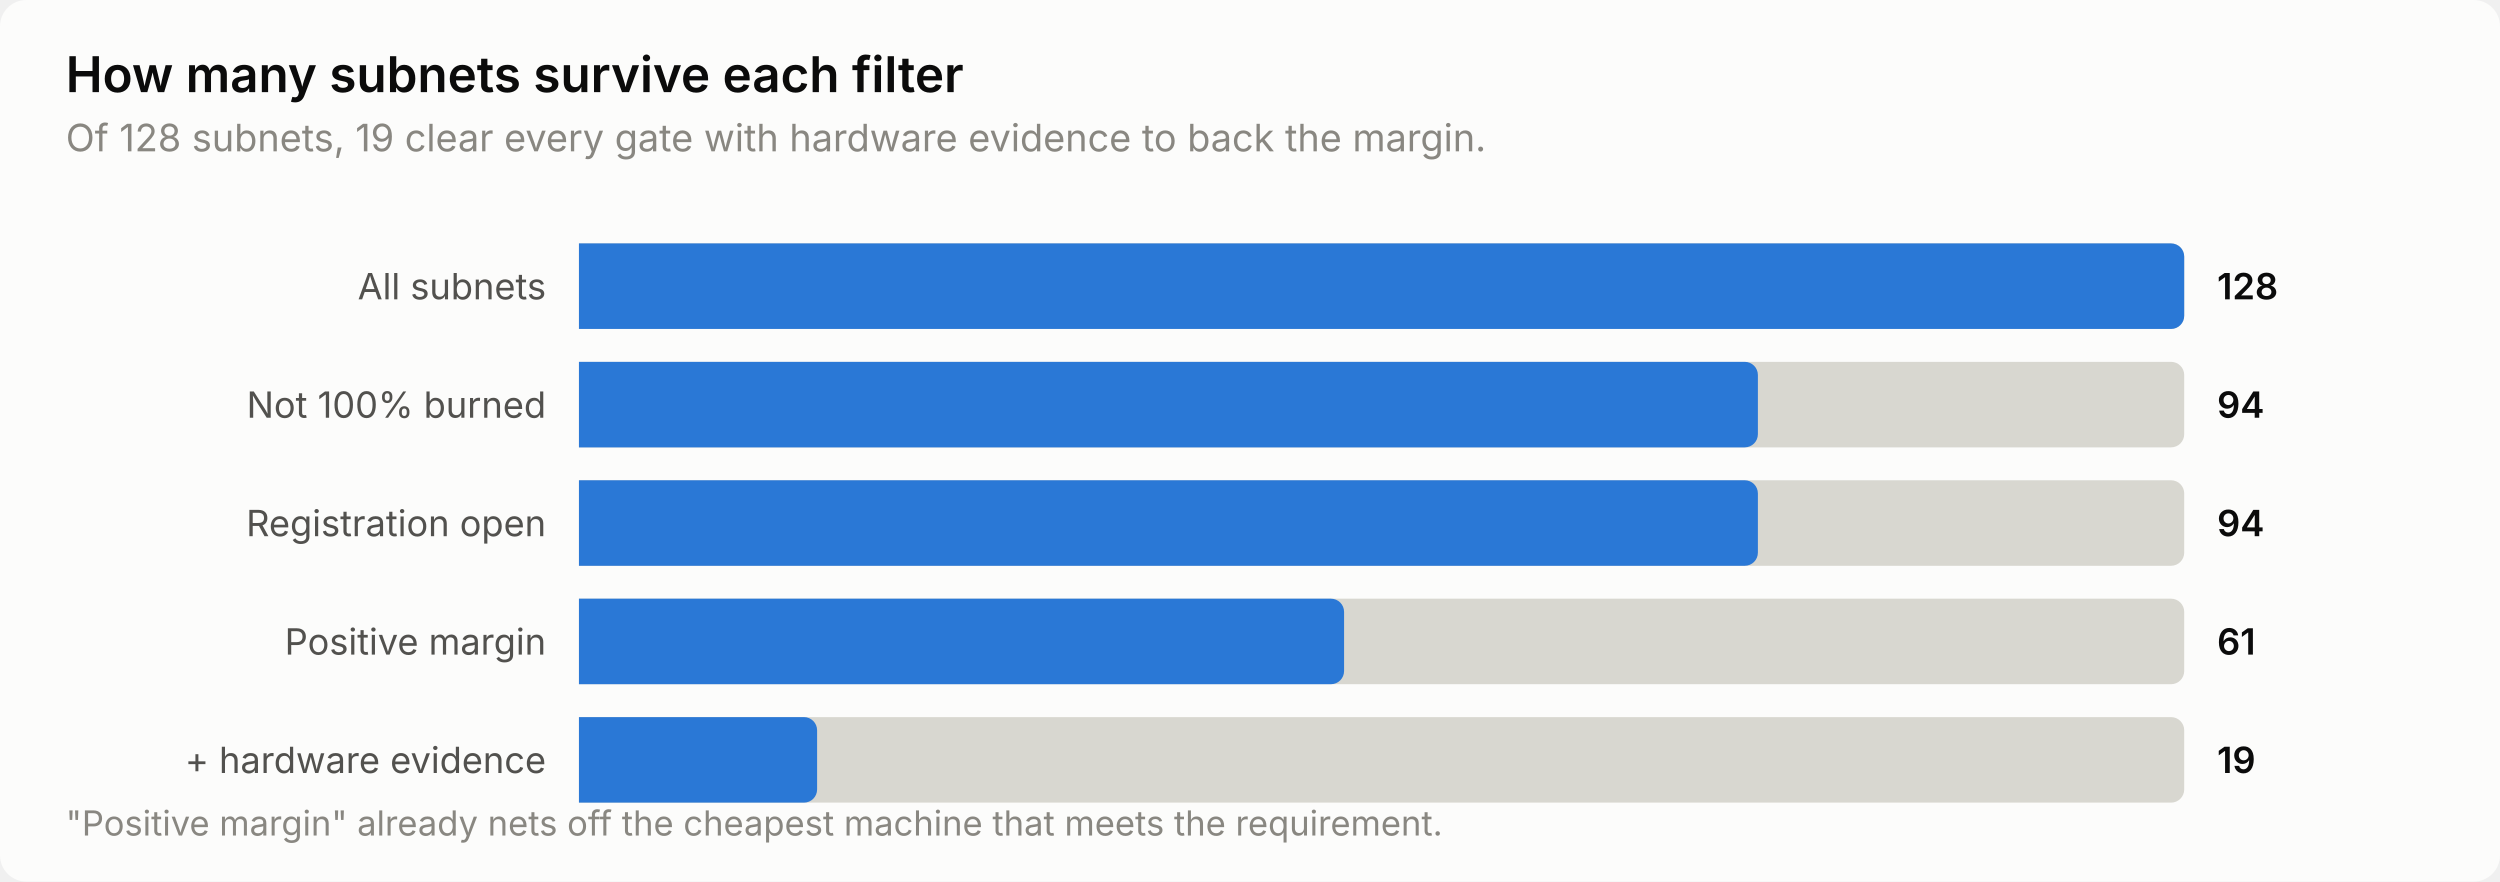
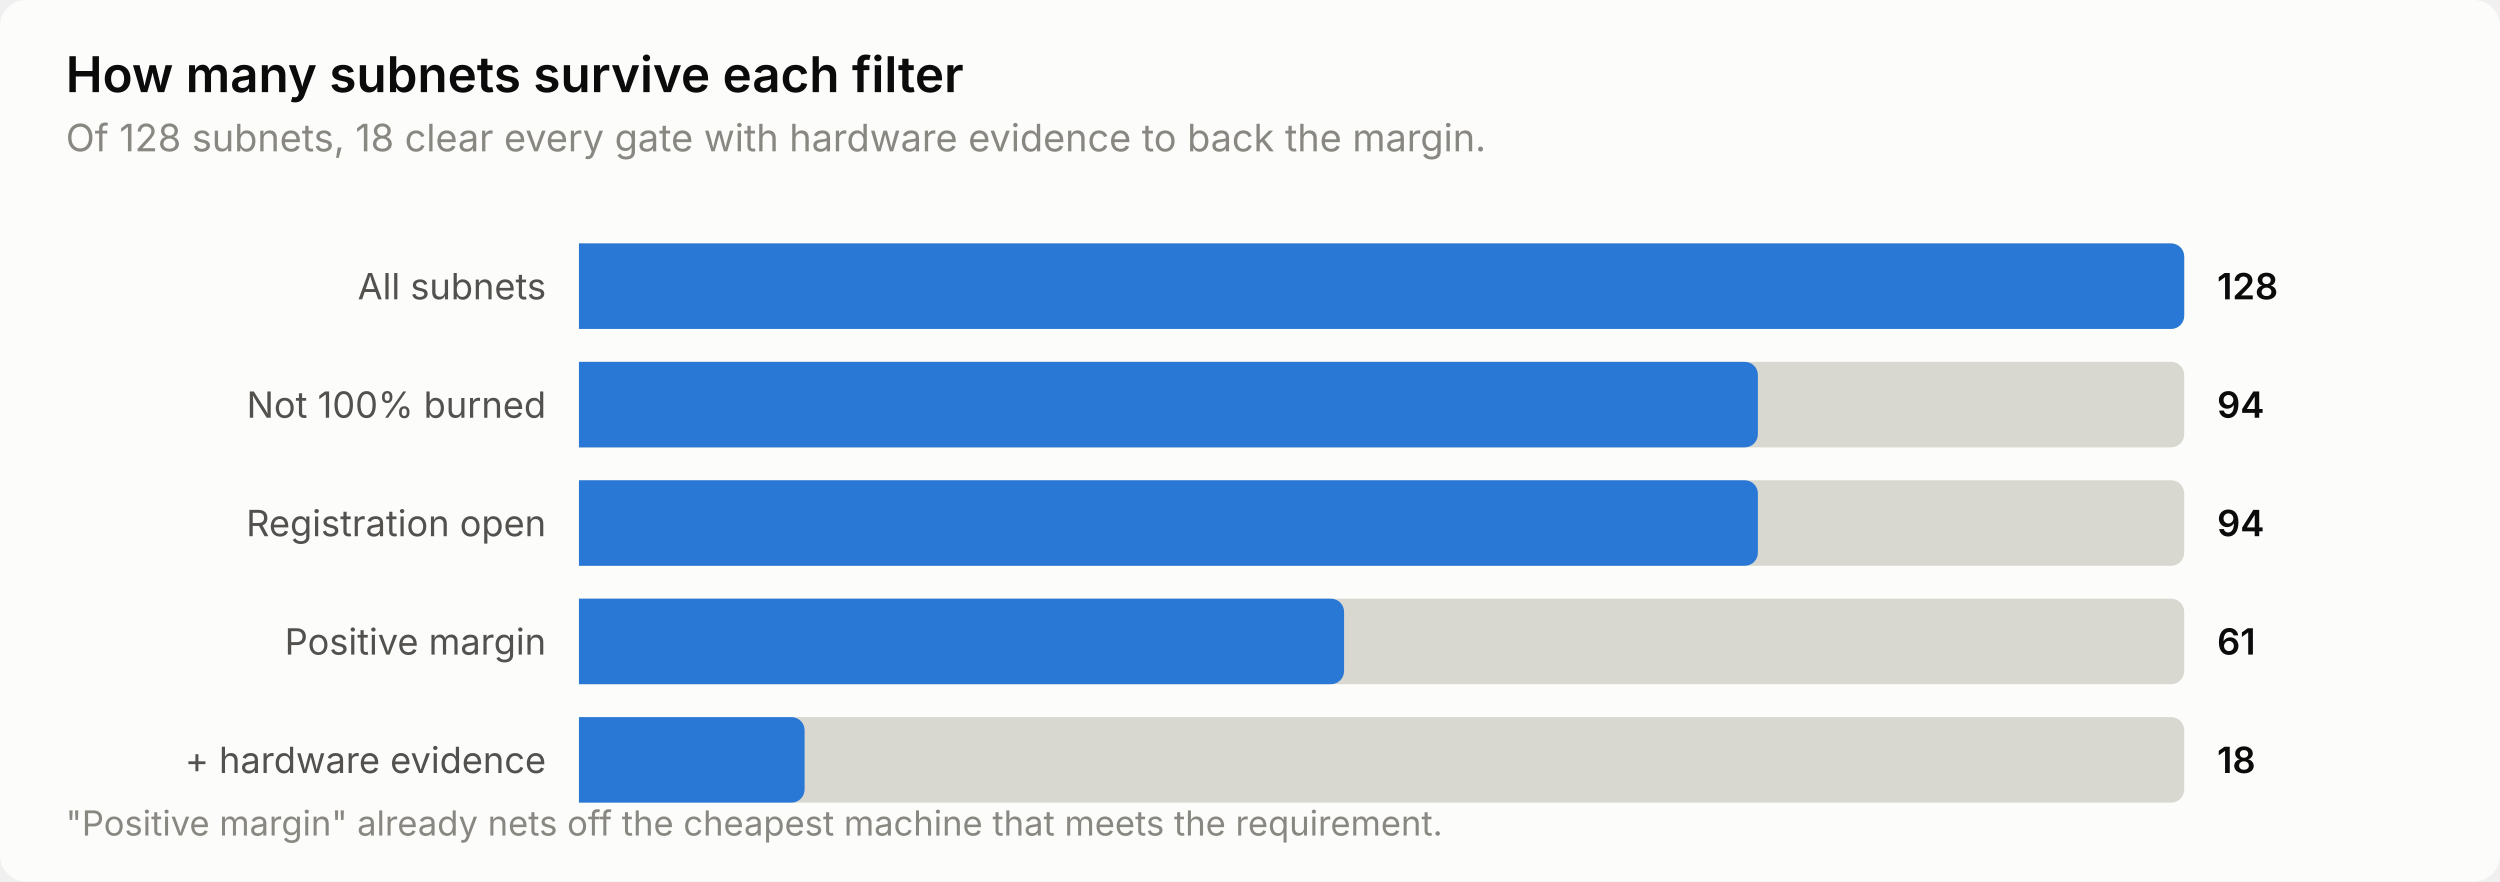
<svg xmlns="http://www.w3.org/2000/svg" width="760" height="268" viewBox="0 0 760 268" role="img" aria-label="How many subnets survive each filter">
  <style>
    text { font-family: system-ui, -apple-system, 'Segoe UI', sans-serif; }
    .t-title { font-size: 15px; font-weight: 600; }
    .t-sub { font-size: 11.5px; }
    .t-lab { font-size: 11px; }
    .t-val { font-size: 11px; font-weight: 600; font-variant-numeric: tabular-nums; }
    .t-tick { font-size: 10.5px; font-variant-numeric: tabular-nums; }

    .surface { fill: #fcfcfb; }
    .ink { fill: #0b0b0b; }
    .ink2 { fill: #52514e; }
    .muted { fill: #898781; }
    .grid { stroke: #e1e0d9; }
    .axis { stroke: #c3c2b7; }
    .accent { fill: #2a78d6; }
    .critical { fill: #d03b3b; }
    .deemph { fill: #d8d7d0; }

    @media (prefers-color-scheme: dark) {
      .surface { fill: #1a1a19; }
      .ink { fill: #ffffff; }
      .ink2 { fill: #c3c2b7; }
      .muted { fill: #898781; }
      .grid { stroke: #2c2c2a; }
      .axis { stroke: #383835; }
      .accent { fill: #3987e5; }
      .deemph { fill: #3a3a37; }
    }
</style>
  <rect class="surface" width="760" height="268" rx="8" />
  <text class="ink t-title" x="20" y="28">How many subnets survive each filter</text>
-   <text class="muted t-sub" x="20" y="46">Of 128 subnets, 19 clear every gate with hardware evidence to back the margin.</text>
+   <text class="muted t-sub" x="20" y="46">Of 128 subnets, 18 clear every gate with hardware evidence to back the margin.</text>
  <text class="ink2 t-lab" x="166" y="91" text-anchor="end">All subnets</text>
  <path class="deemph" d="M176.0,74.0 H660.0 a4.0,4.0 0 0 1 4.0,4.0 V96.0 a4.0,4.0 0 0 1 -4.0,4.0 H176.0 Z" />
  <path class="accent" d="M176.0,74.0 H660.0 a4.0,4.0 0 0 1 4.0,4.0 V96.0 a4.0,4.0 0 0 1 -4.0,4.0 H176.0 Z" />
  <text class="ink t-val" x="674" y="91">128</text>
  <text class="ink2 t-lab" x="166" y="127" text-anchor="end">Not 100% burned</text>
  <path class="deemph" d="M176.0,110.0 H660.0 a4.0,4.0 0 0 1 4.0,4.0 V132.0 a4.0,4.0 0 0 1 -4.0,4.0 H176.0 Z" />
  <path class="accent" d="M176.0,110.0 H530.4 a4.0,4.0 0 0 1 4.0,4.0 V132.0 a4.0,4.0 0 0 1 -4.0,4.0 H176.0 Z" />
  <text class="ink t-val" x="674" y="127">94</text>
  <text class="ink2 t-lab" x="166" y="163" text-anchor="end">Registration open</text>
  <path class="deemph" d="M176.0,146.0 H660.0 a4.0,4.0 0 0 1 4.0,4.0 V168.0 a4.0,4.0 0 0 1 -4.0,4.0 H176.0 Z" />
  <path class="accent" d="M176.0,146.0 H530.4 a4.0,4.0 0 0 1 4.0,4.0 V168.0 a4.0,4.0 0 0 1 -4.0,4.0 H176.0 Z" />
  <text class="ink t-val" x="674" y="163">94</text>
  <text class="ink2 t-lab" x="166" y="199" text-anchor="end">Positive margin</text>
  <path class="deemph" d="M176.0,182.0 H660.0 a4.0,4.0 0 0 1 4.0,4.0 V204.0 a4.0,4.0 0 0 1 -4.0,4.0 H176.0 Z" />
  <path class="accent" d="M176.0,182.0 H404.6 a4.0,4.0 0 0 1 4.0,4.0 V204.0 a4.0,4.0 0 0 1 -4.0,4.0 H176.0 Z" />
  <text class="ink t-val" x="674" y="199">61</text>
  <text class="ink2 t-lab" x="166" y="235" text-anchor="end">+ hardware evidence</text>
  <path class="deemph" d="M176.0,218.0 H660.0 a4.0,4.0 0 0 1 4.0,4.0 V240.0 a4.0,4.0 0 0 1 -4.0,4.0 H176.0 Z" />
-   <path class="accent" d="M176.0,218.0 H244.4 a4.0,4.0 0 0 1 4.0,4.0 V240.0 a4.0,4.0 0 0 1 -4.0,4.0 H176.0 Z" />
-   <text class="ink t-val" x="674" y="235">19</text>
+   <path class="accent" d="M176.0,218.0 H240.6 a4.0,4.0 0 0 1 4.0,4.0 V240.0 a4.0,4.0 0 0 1 -4.0,4.0 H176.0 Z" />
+   <text class="ink t-val" x="674" y="235">18</text>
  <text class="muted t-tick" x="20" y="254">"Positive margin" already nets off the cheapest machine that meets the requirement.</text>
</svg>
